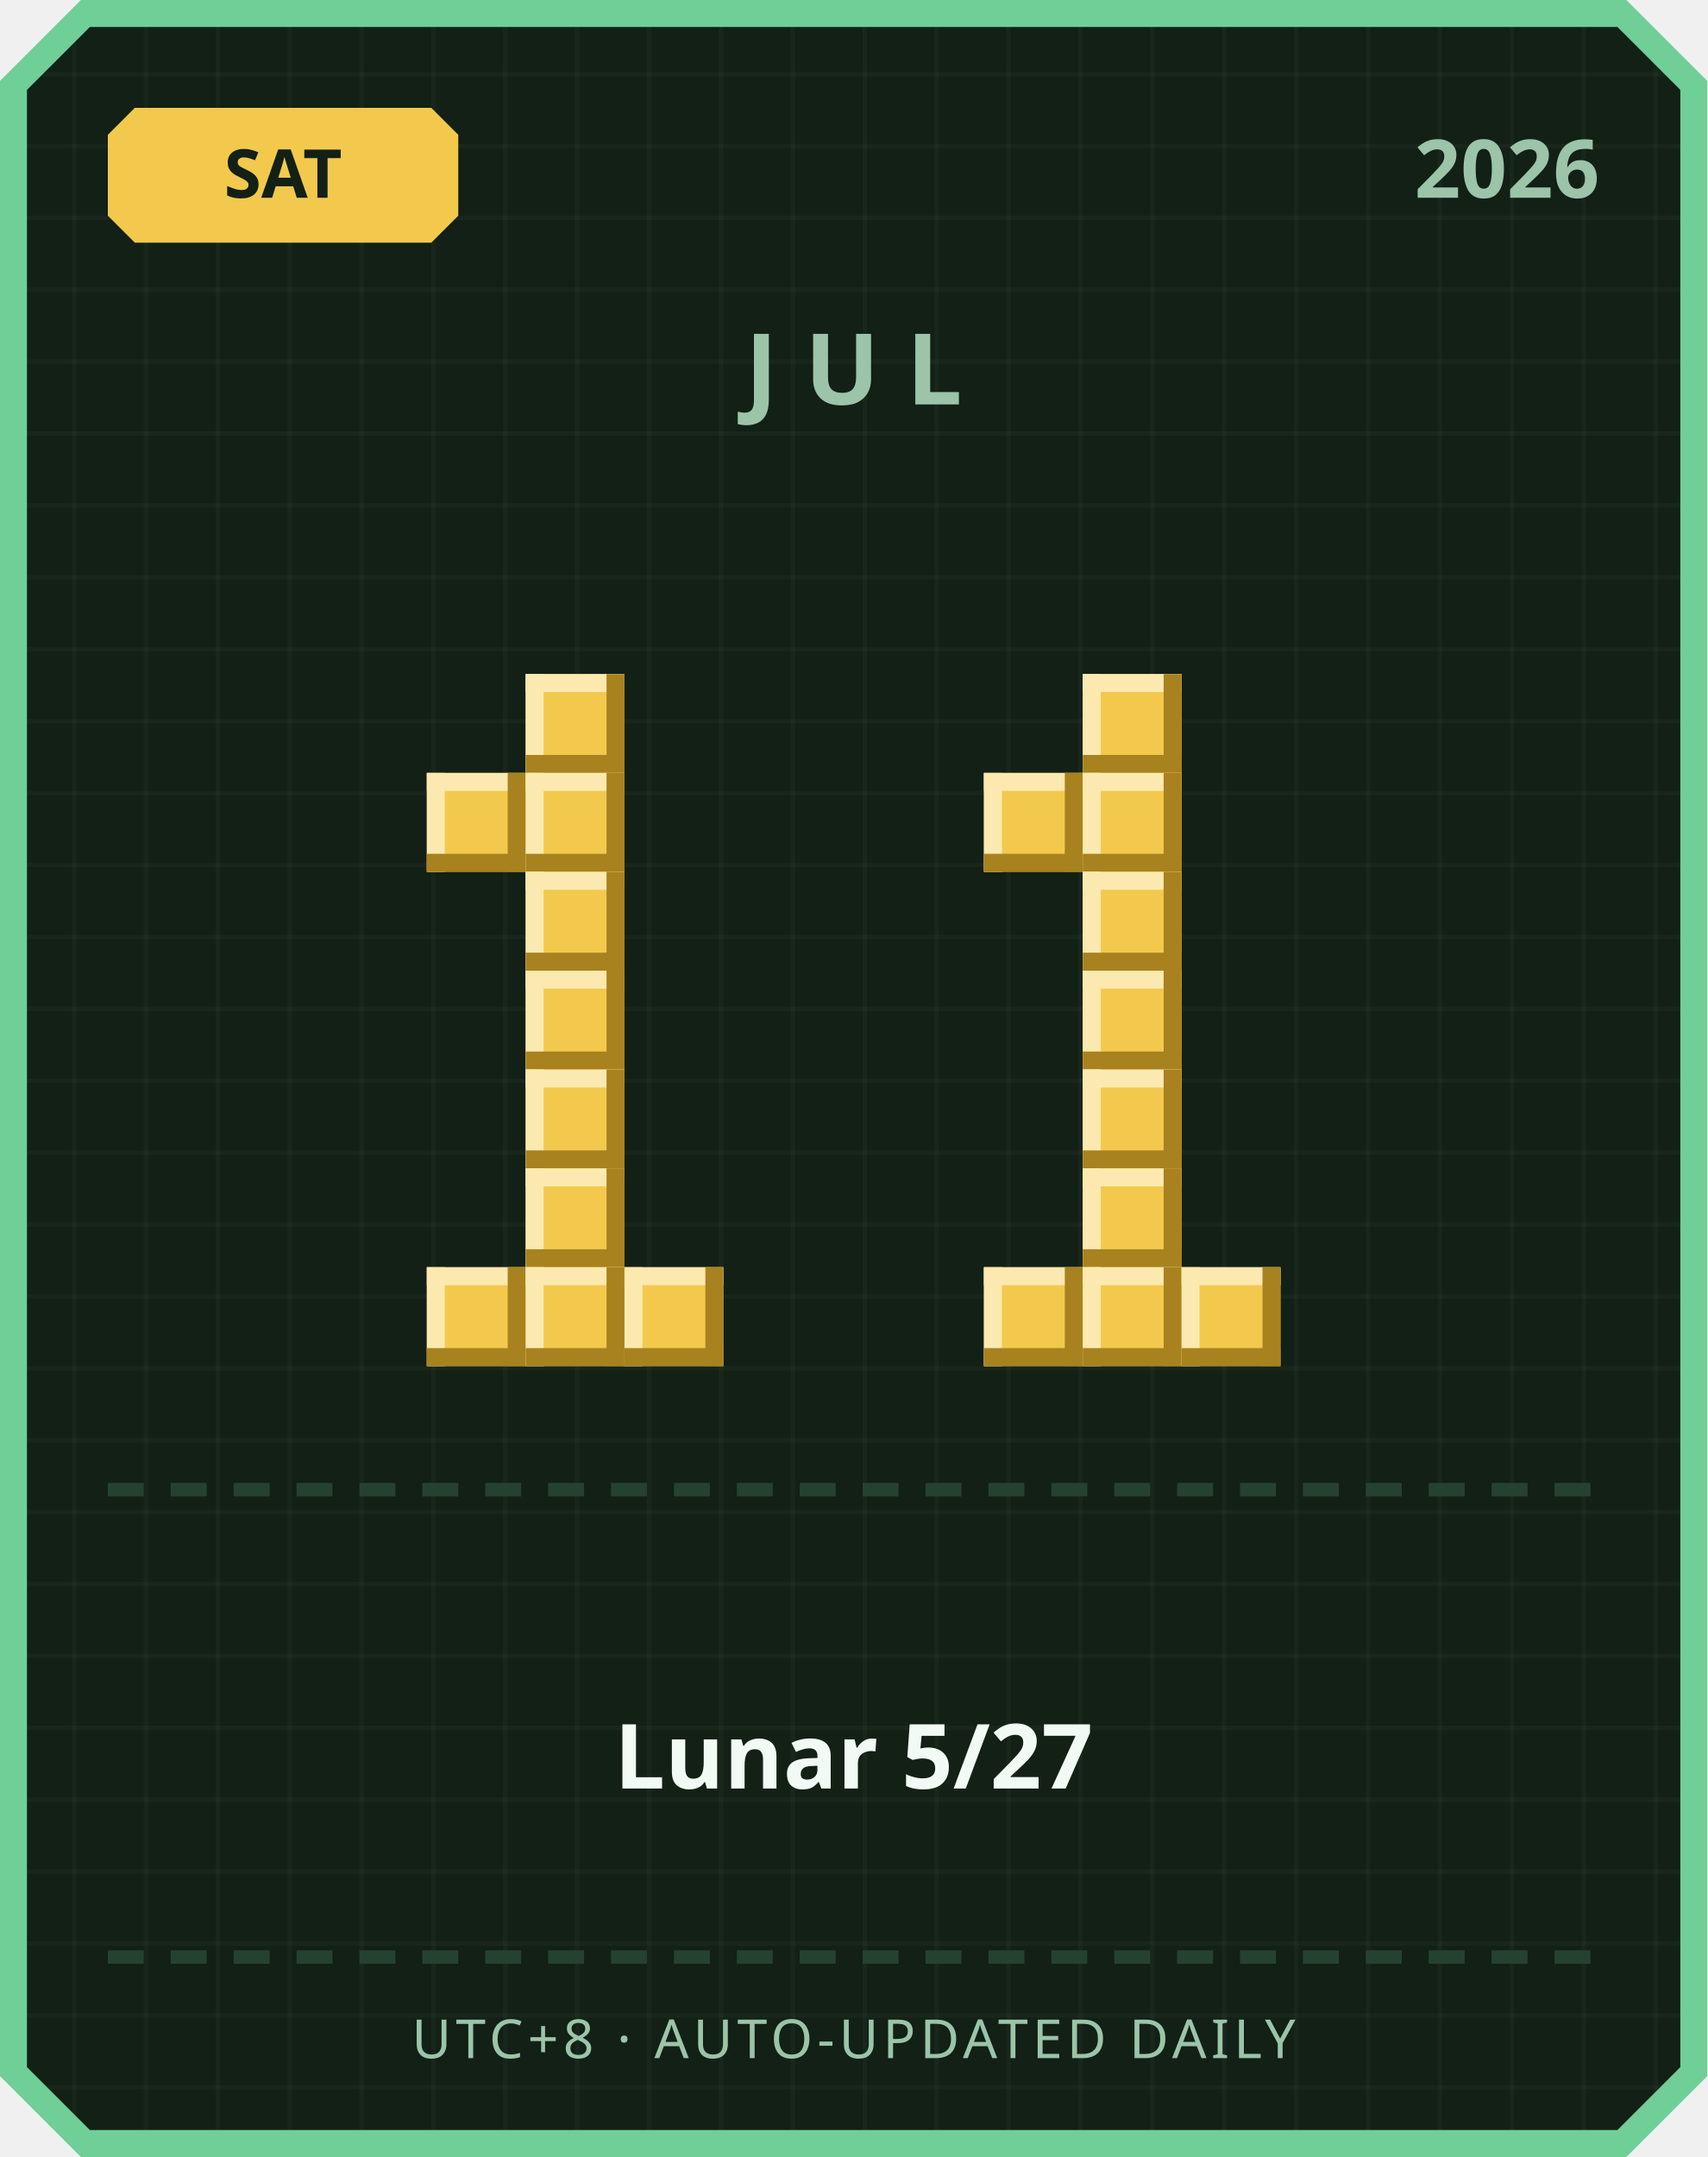
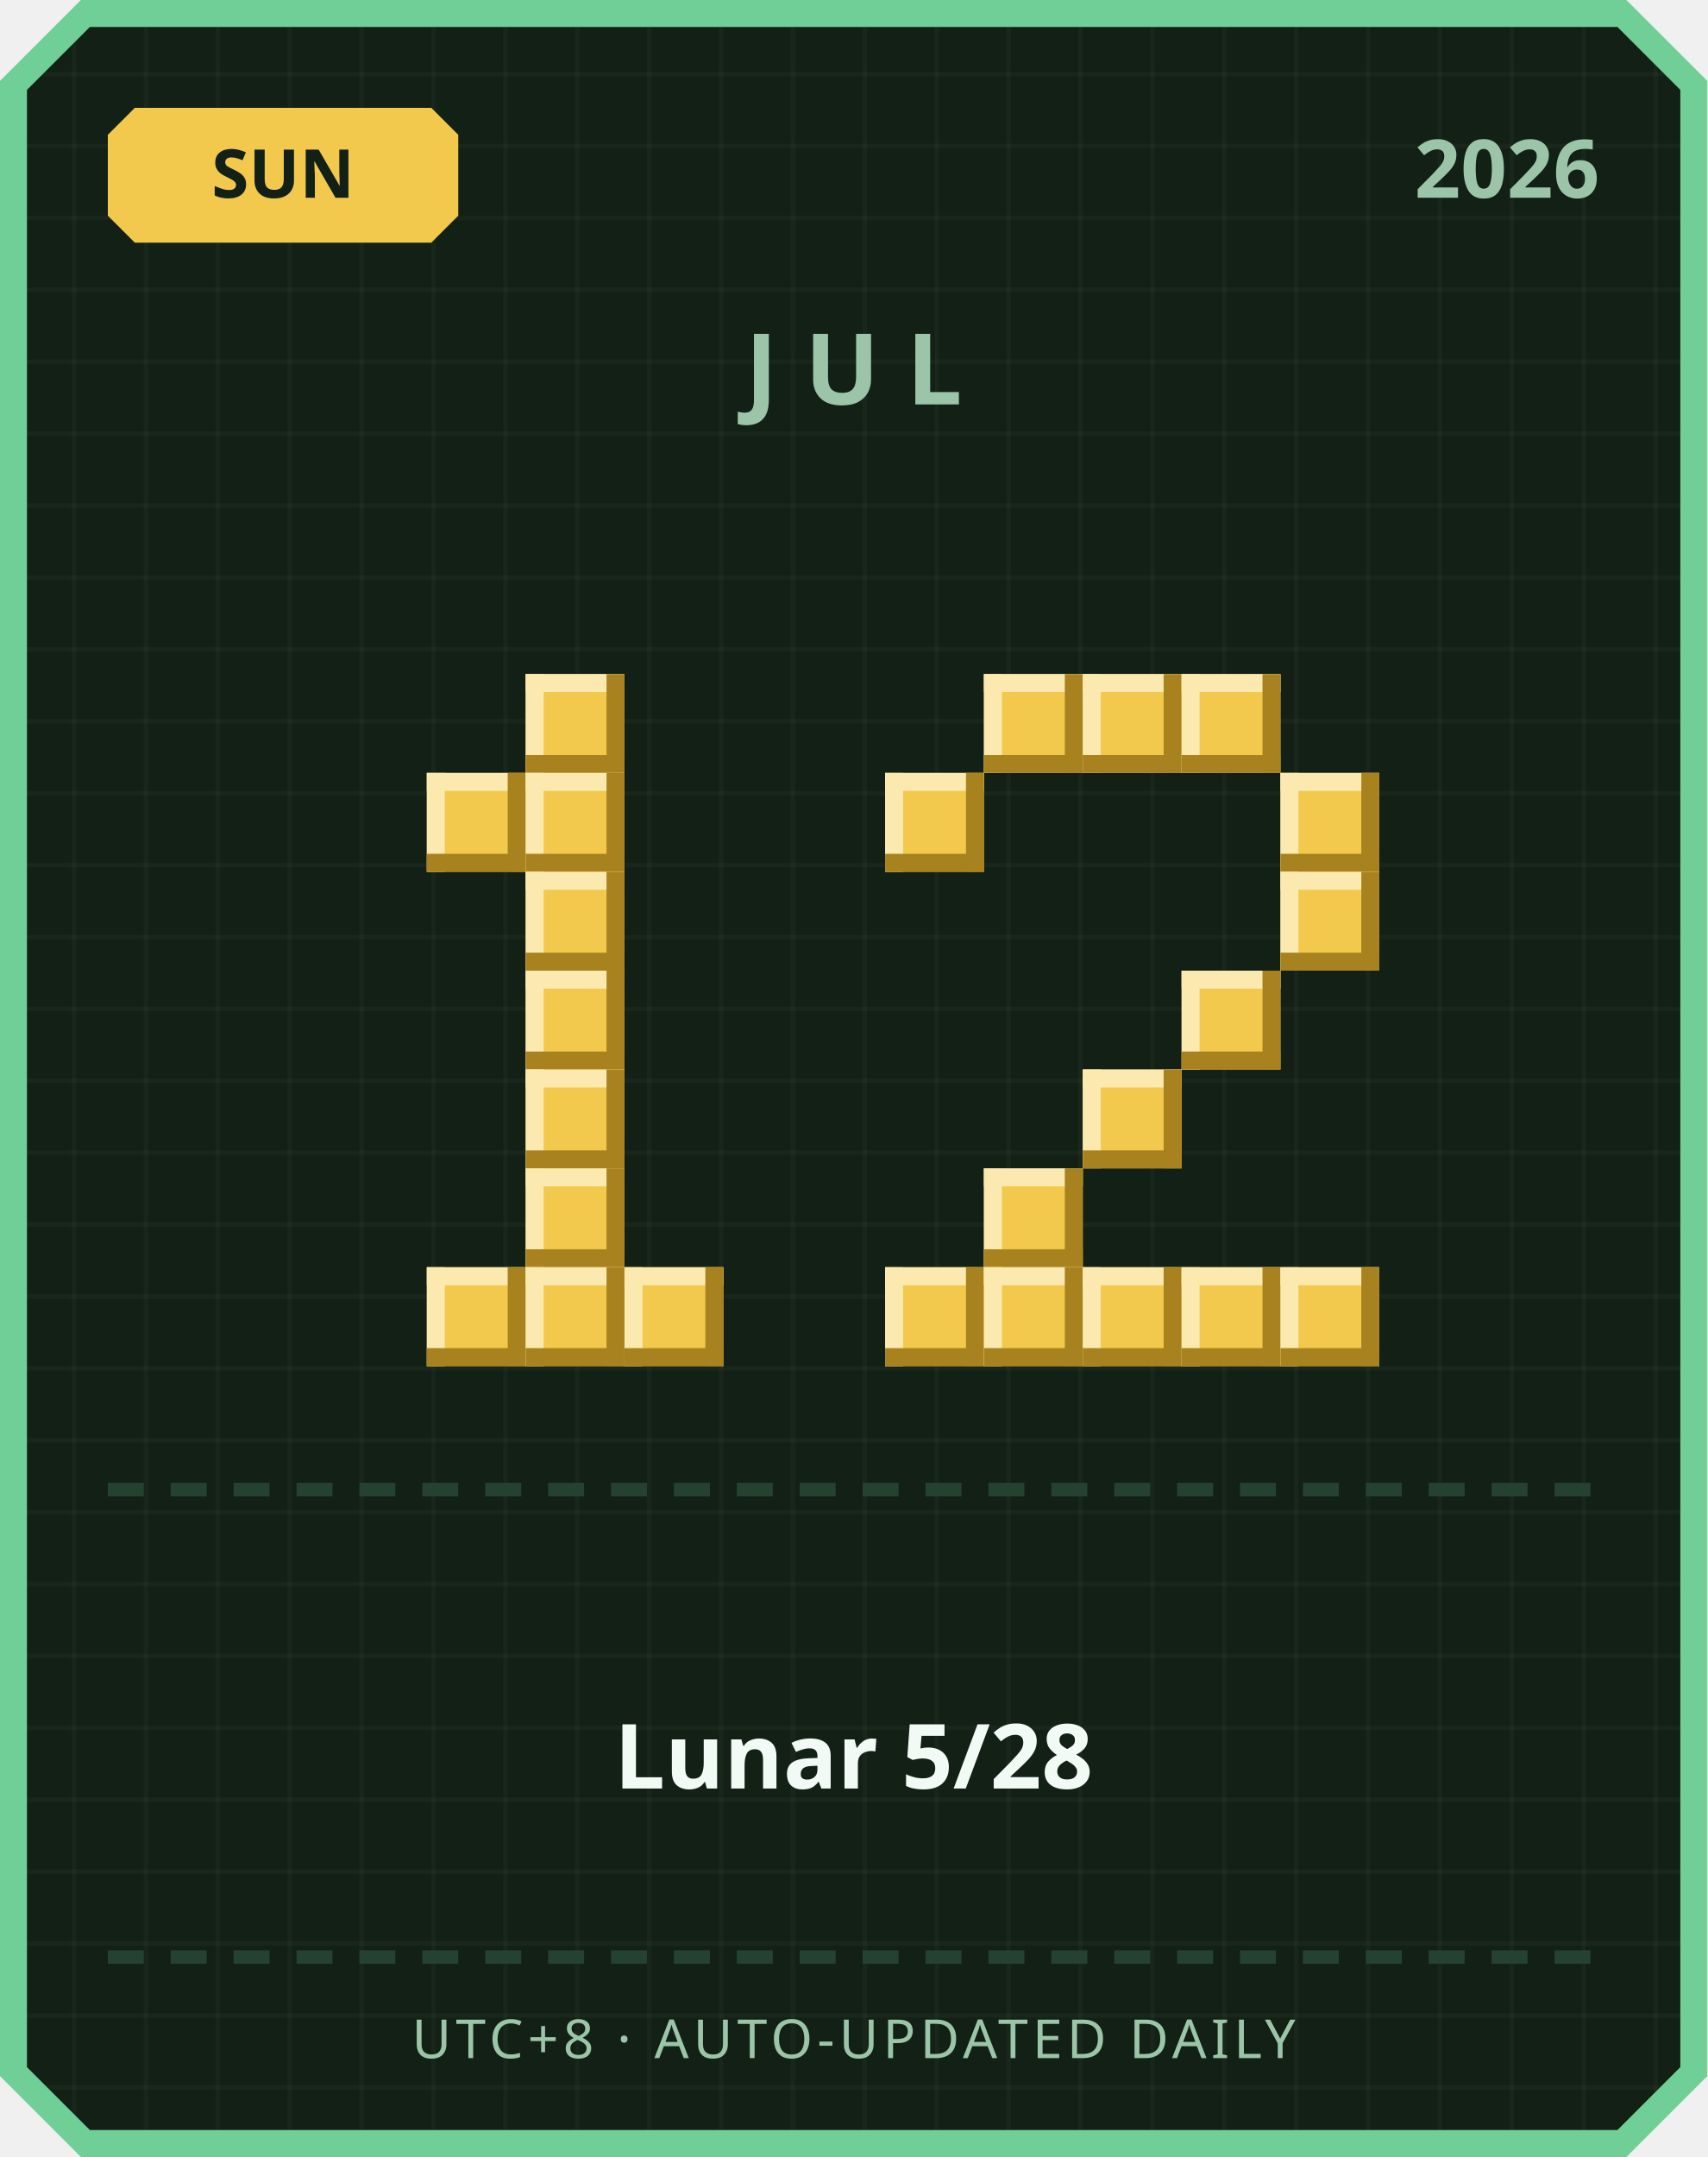
<svg xmlns="http://www.w3.org/2000/svg" width="380" height="480" viewBox="0 0 380 480">
  <defs>
    <pattern id="grid" width="16" height="16" patternUnits="userSpaceOnUse">
      <rect width="16" height="16" fill="#122016" />
      <rect width="1" height="16" fill="#ffffff" opacity="0.03" />
      <rect width="16" height="1" fill="#ffffff" opacity="0.03" />
    </pattern>
  </defs>
  <path d="M 18,0 L 362,0 L 380,18 L 380,462 L 362,480 L 18,480 L 0,462 L 0,18 Z" fill="#6fcf97" />
  <path d="M 20,6 L 360,6 L 374,20 L 374,460 L 360,474 L 20,474 L 6,460 L 6,20 Z" fill="url(#grid)" />
  <path d="M 30,24 L 96,24 L 102,30 L 102,48 L 96,54 L 30,54 L 24,48 L 24,30 Z" fill="#f2c94c" />
-   <text x="63" y="44" text-anchor="middle" font-family="'Segoe UI', sans-serif" font-size="15" font-weight="700" fill="#122016">SAT</text>
+   <text x="63" y="44" text-anchor="middle" font-family="'Segoe UI', sans-serif" font-size="15" font-weight="700" fill="#122016">SUN</text>
  <text x="356" y="44" text-anchor="end" font-family="'Segoe UI', sans-serif" font-size="18" font-weight="700" fill="#9bc4a8">2026</text>
  <text x="190" y="90" text-anchor="middle" font-family="'Segoe UI', sans-serif" font-size="22" font-weight="700" letter-spacing="6" fill="#9bc4a8">JUL</text>
  <rect x="117" y="150" width="22" height="22" fill="#f2c94c" />
  <rect x="117" y="150" width="22" height="4" fill="#fbe9b0" />
  <rect x="117" y="150" width="4" height="22" fill="#fbe9b0" />
  <rect x="117" y="168" width="22" height="4" fill="#a8821f" />
  <rect x="135" y="150" width="4" height="22" fill="#a8821f" />
  <rect x="95" y="172" width="22" height="22" fill="#f2c94c" />
  <rect x="95" y="172" width="22" height="4" fill="#fbe9b0" />
  <rect x="95" y="172" width="4" height="22" fill="#fbe9b0" />
  <rect x="95" y="190" width="22" height="4" fill="#a8821f" />
  <rect x="113" y="172" width="4" height="22" fill="#a8821f" />
  <rect x="117" y="172" width="22" height="22" fill="#f2c94c" />
  <rect x="117" y="172" width="22" height="4" fill="#fbe9b0" />
  <rect x="117" y="172" width="4" height="22" fill="#fbe9b0" />
  <rect x="117" y="190" width="22" height="4" fill="#a8821f" />
  <rect x="135" y="172" width="4" height="22" fill="#a8821f" />
  <rect x="117" y="194" width="22" height="22" fill="#f2c94c" />
  <rect x="117" y="194" width="22" height="4" fill="#fbe9b0" />
  <rect x="117" y="194" width="4" height="22" fill="#fbe9b0" />
  <rect x="117" y="212" width="22" height="4" fill="#a8821f" />
  <rect x="135" y="194" width="4" height="22" fill="#a8821f" />
  <rect x="117" y="216" width="22" height="22" fill="#f2c94c" />
  <rect x="117" y="216" width="22" height="4" fill="#fbe9b0" />
  <rect x="117" y="216" width="4" height="22" fill="#fbe9b0" />
  <rect x="117" y="234" width="22" height="4" fill="#a8821f" />
  <rect x="135" y="216" width="4" height="22" fill="#a8821f" />
  <rect x="117" y="238" width="22" height="22" fill="#f2c94c" />
  <rect x="117" y="238" width="22" height="4" fill="#fbe9b0" />
  <rect x="117" y="238" width="4" height="22" fill="#fbe9b0" />
  <rect x="117" y="256" width="22" height="4" fill="#a8821f" />
  <rect x="135" y="238" width="4" height="22" fill="#a8821f" />
  <rect x="117" y="260" width="22" height="22" fill="#f2c94c" />
  <rect x="117" y="260" width="22" height="4" fill="#fbe9b0" />
  <rect x="117" y="260" width="4" height="22" fill="#fbe9b0" />
  <rect x="117" y="278" width="22" height="4" fill="#a8821f" />
  <rect x="135" y="260" width="4" height="22" fill="#a8821f" />
  <rect x="95" y="282" width="22" height="22" fill="#f2c94c" />
  <rect x="95" y="282" width="22" height="4" fill="#fbe9b0" />
  <rect x="95" y="282" width="4" height="22" fill="#fbe9b0" />
  <rect x="95" y="300" width="22" height="4" fill="#a8821f" />
  <rect x="113" y="282" width="4" height="22" fill="#a8821f" />
  <rect x="117" y="282" width="22" height="22" fill="#f2c94c" />
  <rect x="117" y="282" width="22" height="4" fill="#fbe9b0" />
  <rect x="117" y="282" width="4" height="22" fill="#fbe9b0" />
  <rect x="117" y="300" width="22" height="4" fill="#a8821f" />
  <rect x="135" y="282" width="4" height="22" fill="#a8821f" />
  <rect x="139" y="282" width="22" height="22" fill="#f2c94c" />
  <rect x="139" y="282" width="22" height="4" fill="#fbe9b0" />
  <rect x="139" y="282" width="4" height="22" fill="#fbe9b0" />
  <rect x="139" y="300" width="22" height="4" fill="#a8821f" />
  <rect x="157" y="282" width="4" height="22" fill="#a8821f" />
+   <rect x="219" y="150" width="22" height="22" fill="#f2c94c" />
+   <rect x="219" y="150" width="22" height="4" fill="#fbe9b0" />
+   <rect x="219" y="150" width="4" height="22" fill="#fbe9b0" />
+   <rect x="219" y="168" width="22" height="4" fill="#a8821f" />
+   <rect x="237" y="150" width="4" height="22" fill="#a8821f" />
  <rect x="241" y="150" width="22" height="22" fill="#f2c94c" />
  <rect x="241" y="150" width="22" height="4" fill="#fbe9b0" />
  <rect x="241" y="150" width="4" height="22" fill="#fbe9b0" />
  <rect x="241" y="168" width="22" height="4" fill="#a8821f" />
  <rect x="259" y="150" width="4" height="22" fill="#a8821f" />
-   <rect x="219" y="172" width="22" height="22" fill="#f2c94c" />
-   <rect x="219" y="172" width="22" height="4" fill="#fbe9b0" />
-   <rect x="219" y="172" width="4" height="22" fill="#fbe9b0" />
-   <rect x="219" y="190" width="22" height="4" fill="#a8821f" />
-   <rect x="237" y="172" width="4" height="22" fill="#a8821f" />
-   <rect x="241" y="172" width="22" height="22" fill="#f2c94c" />
-   <rect x="241" y="172" width="22" height="4" fill="#fbe9b0" />
-   <rect x="241" y="172" width="4" height="22" fill="#fbe9b0" />
-   <rect x="241" y="190" width="22" height="4" fill="#a8821f" />
-   <rect x="259" y="172" width="4" height="22" fill="#a8821f" />
-   <rect x="241" y="194" width="22" height="22" fill="#f2c94c" />
-   <rect x="241" y="194" width="22" height="4" fill="#fbe9b0" />
-   <rect x="241" y="194" width="4" height="22" fill="#fbe9b0" />
-   <rect x="241" y="212" width="22" height="4" fill="#a8821f" />
-   <rect x="259" y="194" width="4" height="22" fill="#a8821f" />
-   <rect x="241" y="216" width="22" height="22" fill="#f2c94c" />
-   <rect x="241" y="216" width="22" height="4" fill="#fbe9b0" />
-   <rect x="241" y="216" width="4" height="22" fill="#fbe9b0" />
-   <rect x="241" y="234" width="22" height="4" fill="#a8821f" />
-   <rect x="259" y="216" width="4" height="22" fill="#a8821f" />
+   <rect x="263" y="150" width="22" height="22" fill="#f2c94c" />
+   <rect x="263" y="150" width="22" height="4" fill="#fbe9b0" />
+   <rect x="263" y="150" width="4" height="22" fill="#fbe9b0" />
+   <rect x="263" y="168" width="22" height="4" fill="#a8821f" />
+   <rect x="281" y="150" width="4" height="22" fill="#a8821f" />
+   <rect x="197" y="172" width="22" height="22" fill="#f2c94c" />
+   <rect x="197" y="172" width="22" height="4" fill="#fbe9b0" />
+   <rect x="197" y="172" width="4" height="22" fill="#fbe9b0" />
+   <rect x="197" y="190" width="22" height="4" fill="#a8821f" />
+   <rect x="215" y="172" width="4" height="22" fill="#a8821f" />
+   <rect x="285" y="172" width="22" height="22" fill="#f2c94c" />
+   <rect x="285" y="172" width="22" height="4" fill="#fbe9b0" />
+   <rect x="285" y="172" width="4" height="22" fill="#fbe9b0" />
+   <rect x="285" y="190" width="22" height="4" fill="#a8821f" />
+   <rect x="303" y="172" width="4" height="22" fill="#a8821f" />
+   <rect x="285" y="194" width="22" height="22" fill="#f2c94c" />
+   <rect x="285" y="194" width="22" height="4" fill="#fbe9b0" />
+   <rect x="285" y="194" width="4" height="22" fill="#fbe9b0" />
+   <rect x="285" y="212" width="22" height="4" fill="#a8821f" />
+   <rect x="303" y="194" width="4" height="22" fill="#a8821f" />
+   <rect x="263" y="216" width="22" height="22" fill="#f2c94c" />
+   <rect x="263" y="216" width="22" height="4" fill="#fbe9b0" />
+   <rect x="263" y="216" width="4" height="22" fill="#fbe9b0" />
+   <rect x="263" y="234" width="22" height="4" fill="#a8821f" />
+   <rect x="281" y="216" width="4" height="22" fill="#a8821f" />
  <rect x="241" y="238" width="22" height="22" fill="#f2c94c" />
  <rect x="241" y="238" width="22" height="4" fill="#fbe9b0" />
  <rect x="241" y="238" width="4" height="22" fill="#fbe9b0" />
  <rect x="241" y="256" width="22" height="4" fill="#a8821f" />
  <rect x="259" y="238" width="4" height="22" fill="#a8821f" />
-   <rect x="241" y="260" width="22" height="22" fill="#f2c94c" />
-   <rect x="241" y="260" width="22" height="4" fill="#fbe9b0" />
-   <rect x="241" y="260" width="4" height="22" fill="#fbe9b0" />
-   <rect x="241" y="278" width="22" height="4" fill="#a8821f" />
-   <rect x="259" y="260" width="4" height="22" fill="#a8821f" />
+   <rect x="219" y="260" width="22" height="22" fill="#f2c94c" />
+   <rect x="219" y="260" width="22" height="4" fill="#fbe9b0" />
+   <rect x="219" y="260" width="4" height="22" fill="#fbe9b0" />
+   <rect x="219" y="278" width="22" height="4" fill="#a8821f" />
+   <rect x="237" y="260" width="4" height="22" fill="#a8821f" />
+   <rect x="197" y="282" width="22" height="22" fill="#f2c94c" />
+   <rect x="197" y="282" width="22" height="4" fill="#fbe9b0" />
+   <rect x="197" y="282" width="4" height="22" fill="#fbe9b0" />
+   <rect x="197" y="300" width="22" height="4" fill="#a8821f" />
+   <rect x="215" y="282" width="4" height="22" fill="#a8821f" />
  <rect x="219" y="282" width="22" height="22" fill="#f2c94c" />
  <rect x="219" y="282" width="22" height="4" fill="#fbe9b0" />
  <rect x="219" y="282" width="4" height="22" fill="#fbe9b0" />
  <rect x="219" y="300" width="22" height="4" fill="#a8821f" />
  <rect x="237" y="282" width="4" height="22" fill="#a8821f" />
  <rect x="241" y="282" width="22" height="22" fill="#f2c94c" />
  <rect x="241" y="282" width="22" height="4" fill="#fbe9b0" />
  <rect x="241" y="282" width="4" height="22" fill="#fbe9b0" />
  <rect x="241" y="300" width="22" height="4" fill="#a8821f" />
  <rect x="259" y="282" width="4" height="22" fill="#a8821f" />
  <rect x="263" y="282" width="22" height="22" fill="#f2c94c" />
  <rect x="263" y="282" width="22" height="4" fill="#fbe9b0" />
  <rect x="263" y="282" width="4" height="22" fill="#fbe9b0" />
  <rect x="263" y="300" width="22" height="4" fill="#a8821f" />
  <rect x="281" y="282" width="4" height="22" fill="#a8821f" />
+   <rect x="285" y="282" width="22" height="22" fill="#f2c94c" />
+   <rect x="285" y="282" width="22" height="4" fill="#fbe9b0" />
+   <rect x="285" y="282" width="4" height="22" fill="#fbe9b0" />
+   <rect x="285" y="300" width="22" height="4" fill="#a8821f" />
+   <rect x="303" y="282" width="4" height="22" fill="#a8821f" />
  <rect x="24" y="330" width="8" height="3" fill="#254230" />
  <rect x="38" y="330" width="8" height="3" fill="#254230" />
  <rect x="52" y="330" width="8" height="3" fill="#254230" />
  <rect x="66" y="330" width="8" height="3" fill="#254230" />
  <rect x="80" y="330" width="8" height="3" fill="#254230" />
  <rect x="94" y="330" width="8" height="3" fill="#254230" />
  <rect x="108" y="330" width="8" height="3" fill="#254230" />
  <rect x="122" y="330" width="8" height="3" fill="#254230" />
  <rect x="136" y="330" width="8" height="3" fill="#254230" />
  <rect x="150" y="330" width="8" height="3" fill="#254230" />
  <rect x="164" y="330" width="8" height="3" fill="#254230" />
  <rect x="178" y="330" width="8" height="3" fill="#254230" />
  <rect x="192" y="330" width="8" height="3" fill="#254230" />
  <rect x="206" y="330" width="8" height="3" fill="#254230" />
  <rect x="220" y="330" width="8" height="3" fill="#254230" />
  <rect x="234" y="330" width="8" height="3" fill="#254230" />
  <rect x="248" y="330" width="8" height="3" fill="#254230" />
  <rect x="262" y="330" width="8" height="3" fill="#254230" />
  <rect x="276" y="330" width="8" height="3" fill="#254230" />
  <rect x="290" y="330" width="8" height="3" fill="#254230" />
  <rect x="304" y="330" width="8" height="3" fill="#254230" />
  <rect x="318" y="330" width="8" height="3" fill="#254230" />
  <rect x="332" y="330" width="8" height="3" fill="#254230" />
  <rect x="346" y="330" width="8" height="3" fill="#254230" />
-   <text x="190" y="398" text-anchor="middle" font-family="'Segoe UI', 'Microsoft JhengHei', sans-serif" font-size="20" font-weight="700" fill="#f1faf4">Lunar 5/27</text>
+   <text x="190" y="398" text-anchor="middle" font-family="'Segoe UI', 'Microsoft JhengHei', sans-serif" font-size="20" font-weight="700" fill="#f1faf4">Lunar 5/28</text>
  <rect x="24" y="434" width="8" height="3" fill="#254230" />
  <rect x="38" y="434" width="8" height="3" fill="#254230" />
  <rect x="52" y="434" width="8" height="3" fill="#254230" />
  <rect x="66" y="434" width="8" height="3" fill="#254230" />
  <rect x="80" y="434" width="8" height="3" fill="#254230" />
  <rect x="94" y="434" width="8" height="3" fill="#254230" />
  <rect x="108" y="434" width="8" height="3" fill="#254230" />
  <rect x="122" y="434" width="8" height="3" fill="#254230" />
  <rect x="136" y="434" width="8" height="3" fill="#254230" />
  <rect x="150" y="434" width="8" height="3" fill="#254230" />
  <rect x="164" y="434" width="8" height="3" fill="#254230" />
  <rect x="178" y="434" width="8" height="3" fill="#254230" />
  <rect x="192" y="434" width="8" height="3" fill="#254230" />
  <rect x="206" y="434" width="8" height="3" fill="#254230" />
  <rect x="220" y="434" width="8" height="3" fill="#254230" />
  <rect x="234" y="434" width="8" height="3" fill="#254230" />
  <rect x="248" y="434" width="8" height="3" fill="#254230" />
  <rect x="262" y="434" width="8" height="3" fill="#254230" />
  <rect x="276" y="434" width="8" height="3" fill="#254230" />
  <rect x="290" y="434" width="8" height="3" fill="#254230" />
  <rect x="304" y="434" width="8" height="3" fill="#254230" />
  <rect x="318" y="434" width="8" height="3" fill="#254230" />
  <rect x="332" y="434" width="8" height="3" fill="#254230" />
  <rect x="346" y="434" width="8" height="3" fill="#254230" />
  <text x="190" y="458" text-anchor="middle" font-family="'Segoe UI', sans-serif" font-size="12" letter-spacing="1" fill="#9bc4a8">UTC+8 · AUTO-UPDATED DAILY</text>
</svg>
